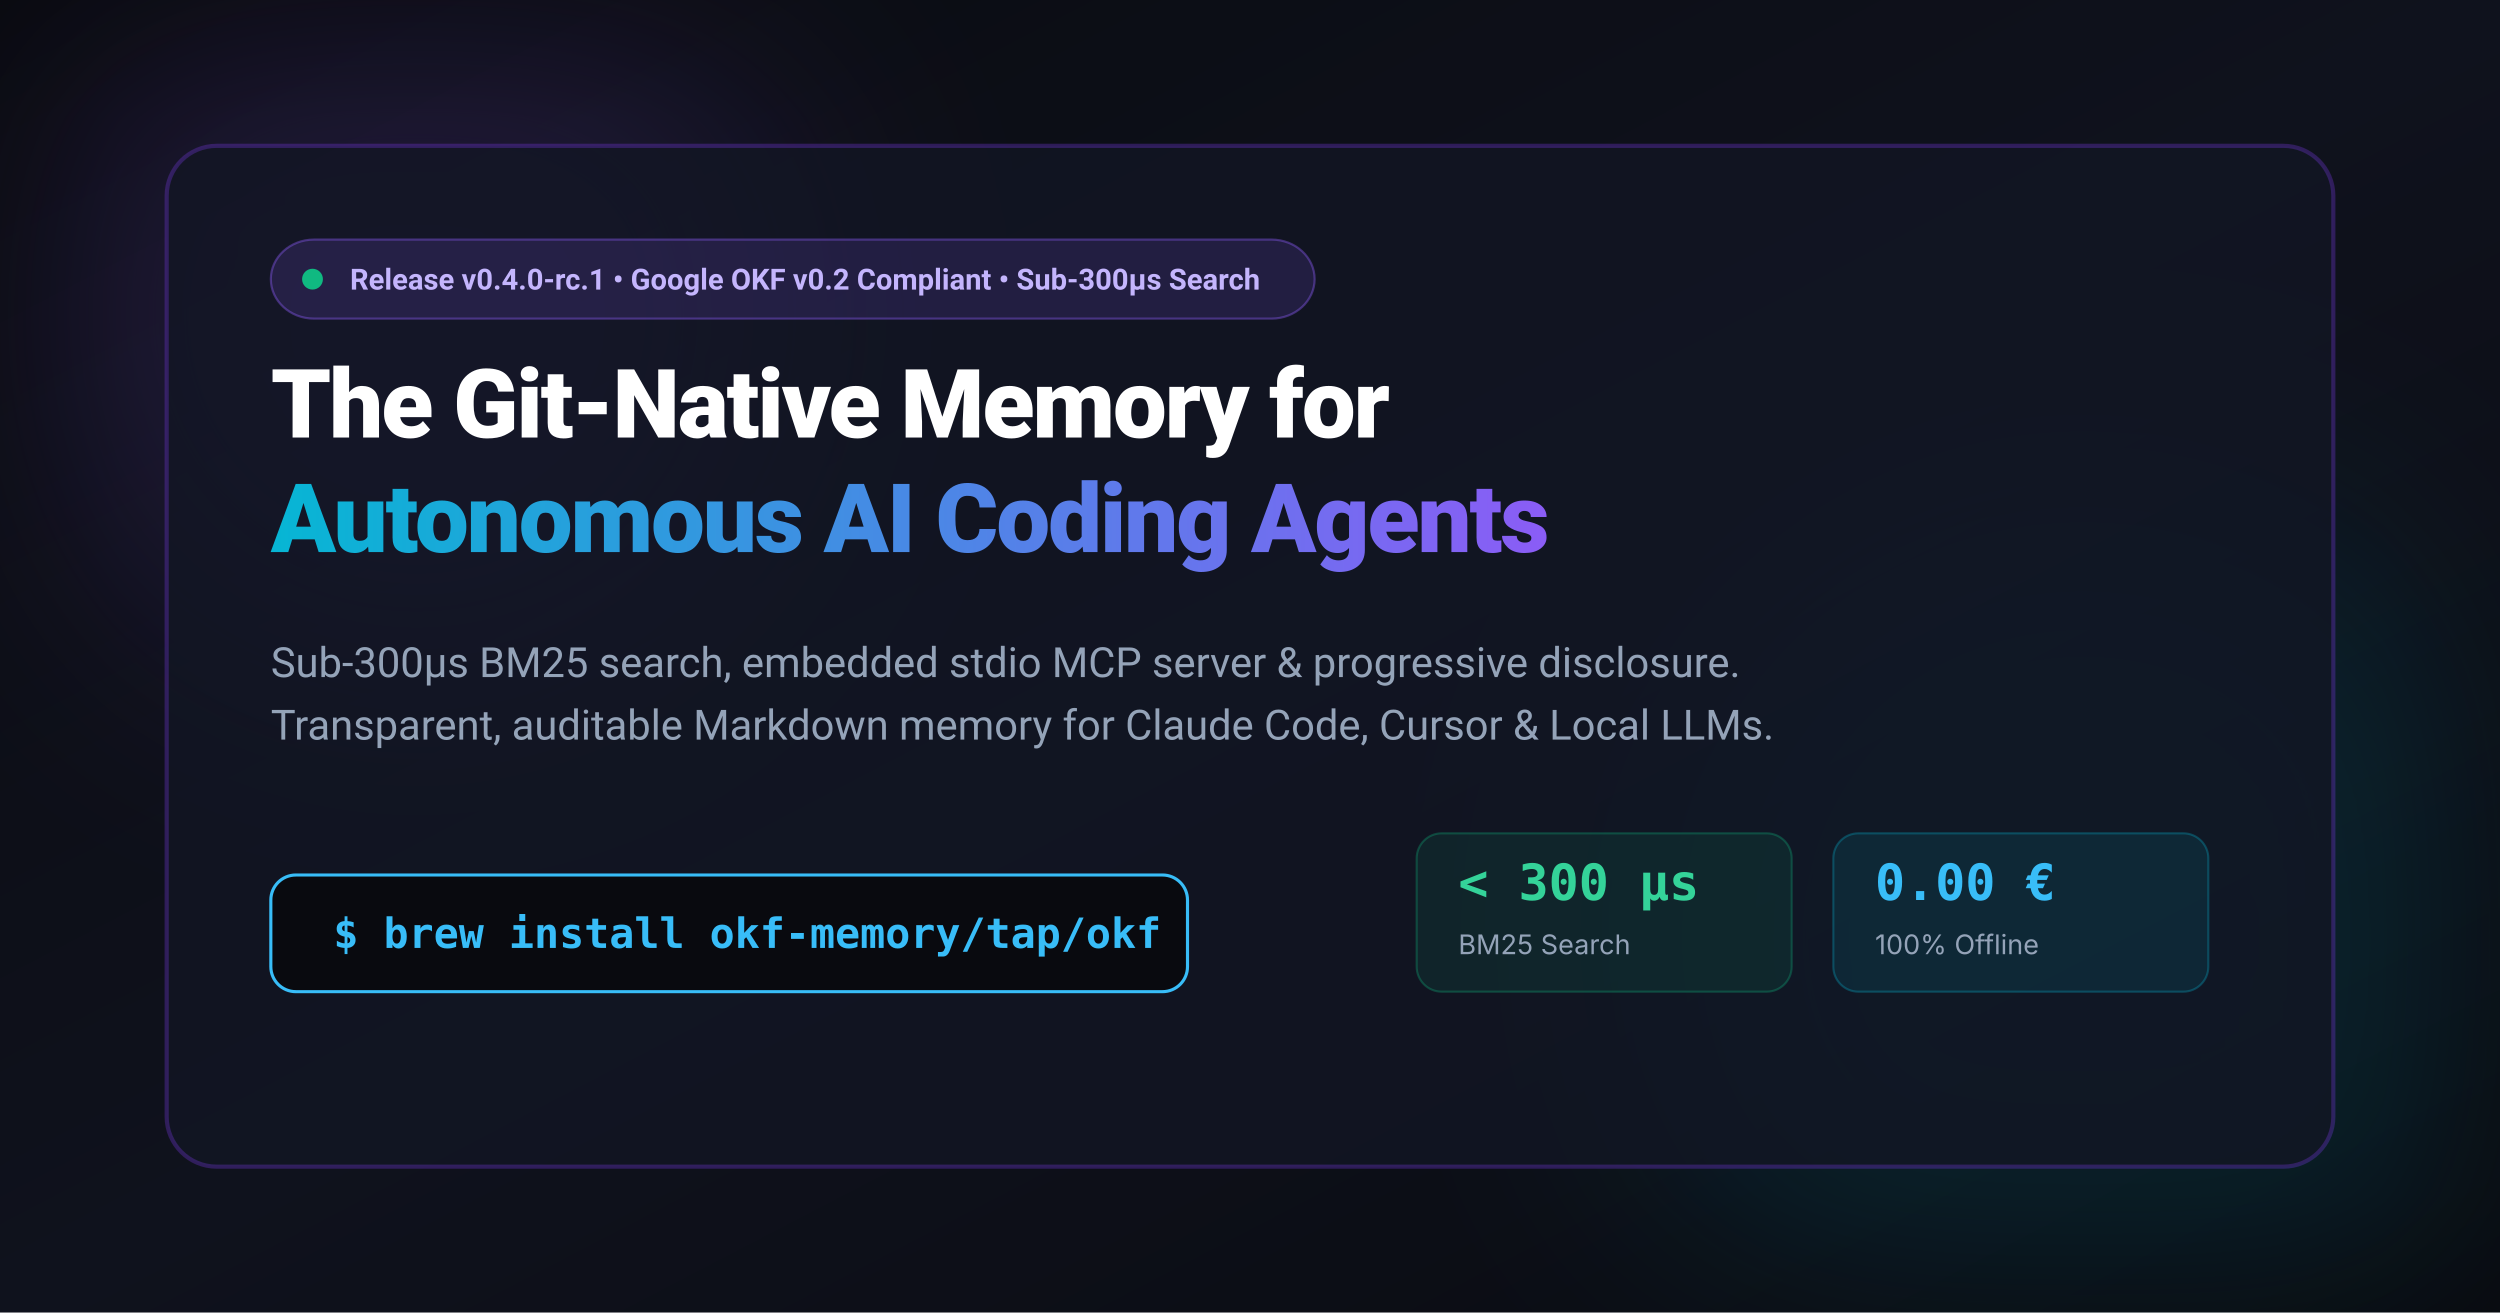
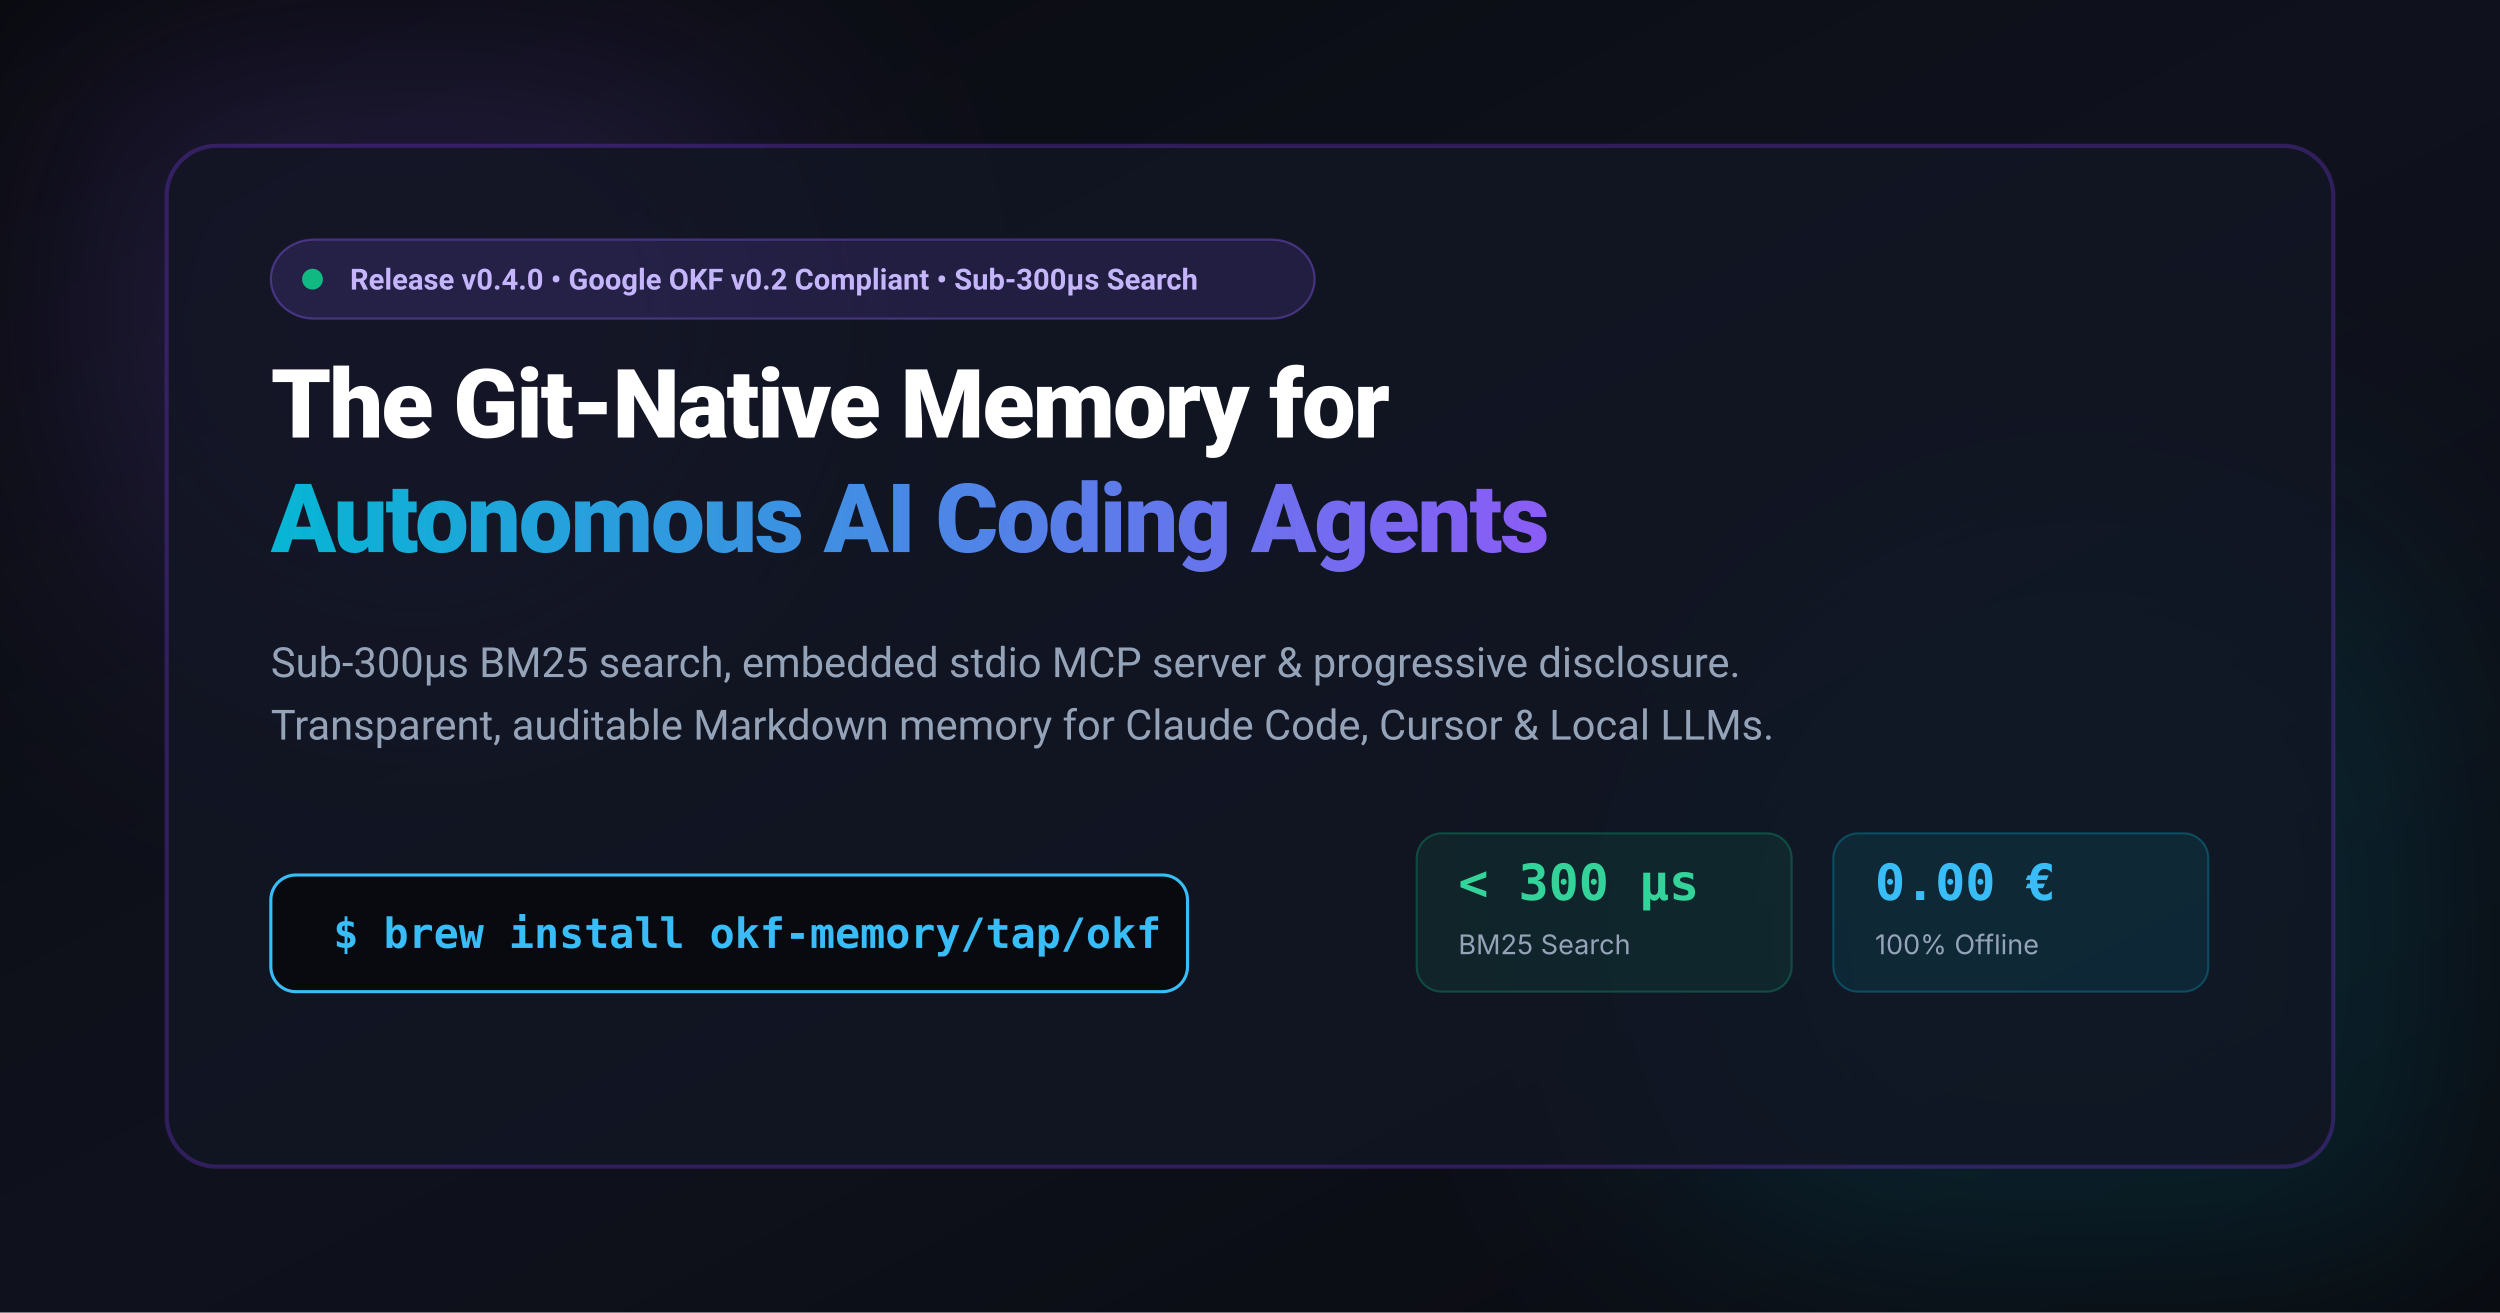
<svg xmlns="http://www.w3.org/2000/svg" viewBox="0 0 1200 630" width="1200" height="630" version="1.1" id="svg16">
  <defs id="defs5">
    <linearGradient id="bg" x1="0%" y1="0%" x2="100%" y2="100%">
      <stop offset="0%" stop-color="#090a0f" id="stop1" />
      <stop offset="50%" stop-color="#0f121d" id="stop2" />
      <stop offset="100%" stop-color="#090a0f" id="stop3" />
    </linearGradient>
    <linearGradient id="brand" x1="0%" y1="0%" x2="100%" y2="0%">
      <stop offset="0%" stop-color="#06b6d4" id="stop4" />
      <stop offset="100%" stop-color="#8b5cf6" id="stop5" />
    </linearGradient>
    <filter id="glow" x="-0.4" y="-0.4" width="1.8" height="1.8">
      <feGaussianBlur stdDeviation="60" result="blur" id="feGaussianBlur5" />
    </filter>
  </defs>
  <rect width="1200" height="630" fill="url(#bg)" id="rect5" />
  <circle cx="200" cy="150" r="180" fill="#8b5cf6" opacity="0.15" filter="url(#glow)" id="circle5" />
  <circle cx="1000" cy="450" r="220" fill="#06b6d4" opacity="0.12" filter="url(#glow)" id="circle6" />
  <rect x="80" y="70" width="1040" height="490" rx="24" fill="#121624" fill-opacity="0.8" stroke="rgba(124, 58, 237, 0.3)" stroke-width="2" id="rect6" />
  <rect x="130" y="115" width="501.022" height="37.933" rx="20.694" fill="rgba(139, 92, 246, 0.15)" stroke="rgba(139, 92, 246, 0.4)" id="rect7" style="stroke-width:1.043" />
  <circle cx="150" cy="134" r="5" fill="#10b981" id="circle7" />
  <text x="168" y="139" fill="#c4b5fd" font-family="-apple-system, BlinkMacSystemFont, 'Segoe UI', Roboto, sans-serif" font-size="14" font-weight="600" id="text7">
-     Release v0.4.0-rc.1 • Google OKF v0.2 Compliant • Sub-300µs Search
+     Release v0.4.0 • Google OKF v0.2 Compliant • Sub-300µs Search
  </text>
  <text x="130" y="210" fill="#ffffff" font-family="-apple-system, BlinkMacSystemFont, 'Segoe UI', Roboto, sans-serif" font-size="46" font-weight="800" letter-spacing="-1" id="text8">
    The Git-Native Memory for
  </text>
  <text x="130" y="265" fill="url(#brand)" font-family="-apple-system, BlinkMacSystemFont, 'Segoe UI', Roboto, sans-serif" font-size="46" font-weight="800" letter-spacing="-1" id="text9">
    Autonomous AI Coding Agents
  </text>
  <text x="130" y="325" fill="#94a3b8" font-family="-apple-system, BlinkMacSystemFont, 'Segoe UI', Roboto, sans-serif" font-size="20" font-weight="400" id="text10">
    Sub-300µs BM25 search, embedded stdio MCP server &amp; progressive disclosure.
  </text>
  <text x="130" y="355" fill="#94a3b8" font-family="-apple-system, BlinkMacSystemFont, 'Segoe UI', Roboto, sans-serif" font-size="20" font-weight="400" id="text11">
    Transparent, auditable Markdown memory for Claude Code, Cursor &amp; Local LLMs.
  </text>
  <rect x="130" y="420" width="440" height="56" rx="12" fill="#090a0f" stroke="#38bdf8" stroke-width="1.5" id="rect11" />
  <text x="160" y="455" fill="#38bdf8" font-family="'JetBrains Mono', 'Fira Code', monospace" font-size="20" font-weight="700" id="text12">
    $ brew install okf-memory/tap/okf
  </text>
  <g transform="translate(680, 400)" id="g16">
    <rect x="0" y="0" width="180" height="76" rx="12" fill="rgba(16, 185, 129, 0.1)" stroke="rgba(16, 185, 129, 0.3)" id="rect12" />
    <text x="20" y="32" fill="#34d399" font-family="'JetBrains Mono', monospace" font-size="24" font-weight="800" id="text13">&lt; 300 µs</text>
    <text x="20" y="58" fill="#94a3b8" font-family="-apple-system, sans-serif" font-size="13" id="text14">BM25 Search</text>
    <rect x="200" y="0" width="180" height="76" rx="12" fill="rgba(6, 182, 212, 0.1)" stroke="rgba(6, 182, 212, 0.3)" id="rect14" />
    <text x="220" y="32" fill="#38bdf8" font-family="'JetBrains Mono', monospace" font-size="24" font-weight="800" id="text15">0.00 €</text>
    <text x="220" y="58" fill="#94a3b8" font-family="-apple-system, sans-serif" font-size="13" id="text16">100% Offline</text>
  </g>
</svg>
